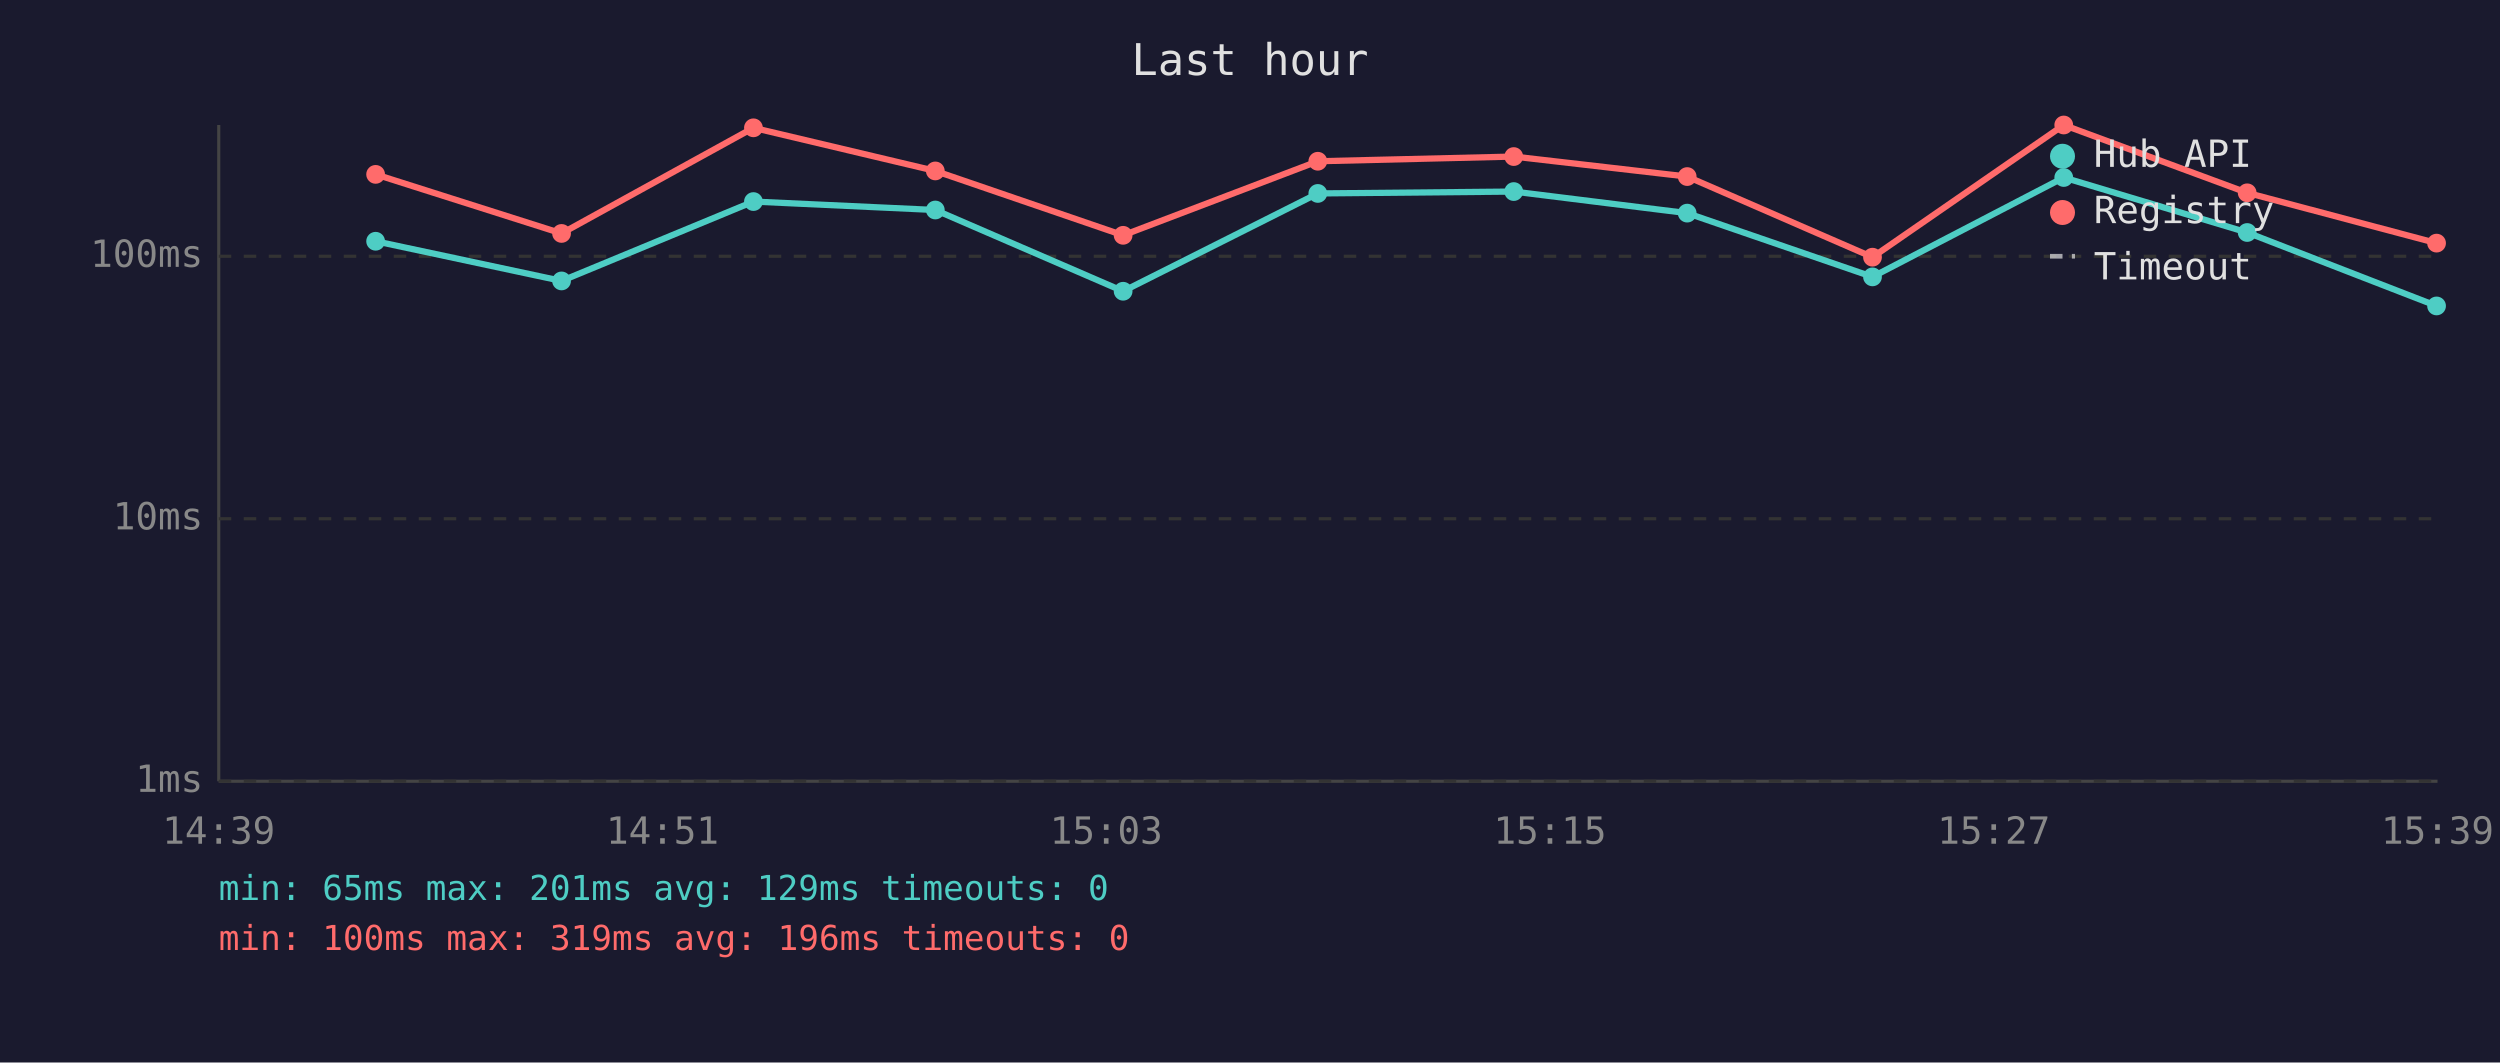
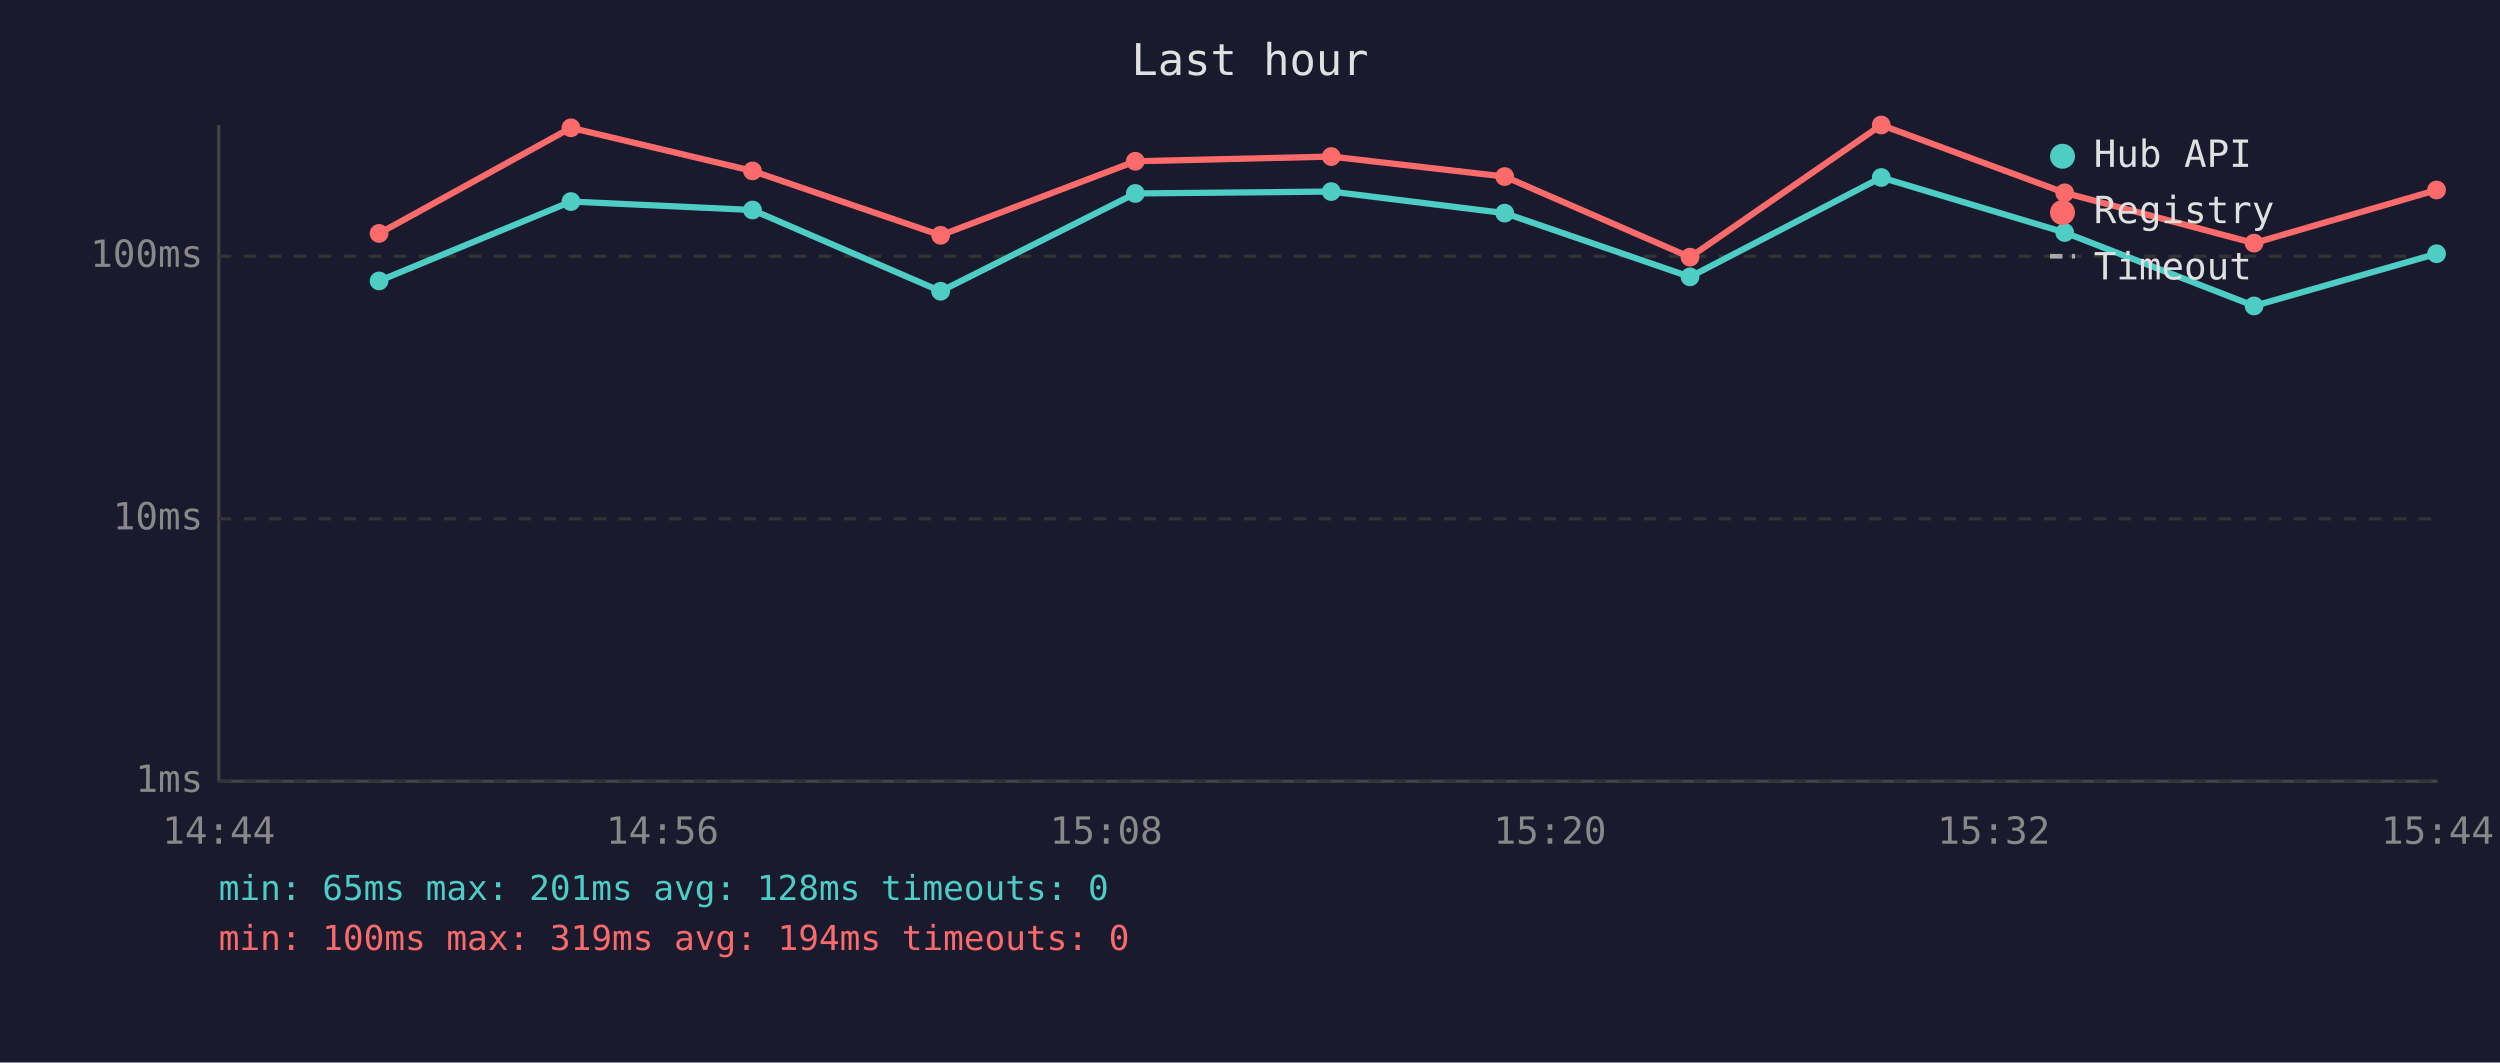
<svg xmlns="http://www.w3.org/2000/svg" viewBox="0 0 800 340" font-family="monospace" font-size="12">
  <rect width="800" height="340" fill="#1a1a2e" />
  <text x="400" y="24" fill="#e0e0e0" font-size="14" text-anchor="middle">Last hour</text>
  <line x1="70" y1="40" x2="70" y2="250" stroke="#444" stroke-width="1" />
  <line x1="70" y1="250" x2="780" y2="250" stroke="#444" stroke-width="1" />
  <line x1="70" y1="250" x2="780" y2="250" stroke="#333" stroke-width="1" stroke-dasharray="4" />
  <text x="65" y="250" fill="#888" text-anchor="end" dominant-baseline="middle">1ms</text>
  <line x1="70" y1="166" x2="780" y2="166" stroke="#333" stroke-width="1" stroke-dasharray="4" />
  <text x="65" y="166" fill="#888" text-anchor="end" dominant-baseline="middle">10ms</text>
  <line x1="70" y1="82" x2="780" y2="82" stroke="#333" stroke-width="1" stroke-dasharray="4" />
  <text x="65" y="82" fill="#888" text-anchor="end" dominant-baseline="middle">100ms</text>
-   <text x="70" y="270" fill="#888" text-anchor="middle">14:39</text>
-   <text x="212" y="270" fill="#888" text-anchor="middle">14:51</text>
-   <text x="354" y="270" fill="#888" text-anchor="middle">15:03</text>
-   <text x="496" y="270" fill="#888" text-anchor="middle">15:15</text>
-   <text x="638" y="270" fill="#888" text-anchor="middle">15:27</text>
-   <text x="780" y="270" fill="#888" text-anchor="middle">15:39</text>
-   <polyline points="120.2,77.2 179.7,89.9 241.1,64.5 299.3,67.2 359.4,93.2 421.7,61.9 484.4,61.3 539.9,68.2 599.2,88.6 660.4,56.8 719.1,74.4 779.7,97.9" fill="none" stroke="#4ecdc4" stroke-width="2" opacity="1" />
-   <circle cx="120.2" cy="77.2" r="3" fill="#4ecdc4" />
-   <circle cx="179.7" cy="89.9" r="3" fill="#4ecdc4" />
-   <circle cx="241.1" cy="64.5" r="3" fill="#4ecdc4" />
-   <circle cx="299.3" cy="67.2" r="3" fill="#4ecdc4" />
-   <circle cx="359.4" cy="93.2" r="3" fill="#4ecdc4" />
-   <circle cx="421.7" cy="61.9" r="3" fill="#4ecdc4" />
-   <circle cx="484.4" cy="61.3" r="3" fill="#4ecdc4" />
-   <circle cx="539.9" cy="68.2" r="3" fill="#4ecdc4" />
-   <circle cx="599.2" cy="88.6" r="3" fill="#4ecdc4" />
-   <circle cx="660.4" cy="56.8" r="3" fill="#4ecdc4" />
-   <circle cx="719.1" cy="74.4" r="3" fill="#4ecdc4" />
-   <circle cx="779.7" cy="97.9" r="3" fill="#4ecdc4" />
-   <polyline points="120.2,55.8 179.7,74.7 241.1,40.9 299.3,54.7 359.4,75.3 421.7,51.6 484.4,50.1 539.9,56.5 599.2,82.3 660.4,40.0 719.1,61.7 779.7,77.8" fill="none" stroke="#ff6b6b" stroke-width="2" opacity="1" />
-   <circle cx="120.2" cy="55.8" r="3" fill="#ff6b6b" />
-   <circle cx="179.7" cy="74.7" r="3" fill="#ff6b6b" />
-   <circle cx="241.1" cy="40.9" r="3" fill="#ff6b6b" />
-   <circle cx="299.3" cy="54.7" r="3" fill="#ff6b6b" />
-   <circle cx="359.4" cy="75.3" r="3" fill="#ff6b6b" />
-   <circle cx="421.7" cy="51.6" r="3" fill="#ff6b6b" />
-   <circle cx="484.4" cy="50.1" r="3" fill="#ff6b6b" />
-   <circle cx="539.9" cy="56.5" r="3" fill="#ff6b6b" />
-   <circle cx="599.2" cy="82.3" r="3" fill="#ff6b6b" />
-   <circle cx="660.4" cy="40.0" r="3" fill="#ff6b6b" />
-   <circle cx="719.1" cy="61.7" r="3" fill="#ff6b6b" />
-   <circle cx="779.7" cy="77.8" r="3" fill="#ff6b6b" />
+   <text x="70" y="270" fill="#888" text-anchor="middle">14:44</text>
+   <text x="212" y="270" fill="#888" text-anchor="middle">14:56</text>
+   <text x="354" y="270" fill="#888" text-anchor="middle">15:08</text>
+   <text x="496" y="270" fill="#888" text-anchor="middle">15:20</text>
+   <text x="638" y="270" fill="#888" text-anchor="middle">15:32</text>
+   <text x="780" y="270" fill="#888" text-anchor="middle">15:44</text>
+   <polyline points="121.3,89.9 182.7,64.5 240.8,67.2 301.0,93.2 363.3,61.9 426.0,61.3 481.5,68.2 540.8,88.6 602.0,56.8 660.7,74.4 721.3,97.9 779.7,81.2" fill="none" stroke="#4ecdc4" stroke-width="2" opacity="1" />
+   <circle cx="121.3" cy="89.9" r="3" fill="#4ecdc4" />
+   <circle cx="182.7" cy="64.5" r="3" fill="#4ecdc4" />
+   <circle cx="240.8" cy="67.2" r="3" fill="#4ecdc4" />
+   <circle cx="301.0" cy="93.2" r="3" fill="#4ecdc4" />
+   <circle cx="363.3" cy="61.9" r="3" fill="#4ecdc4" />
+   <circle cx="426.0" cy="61.3" r="3" fill="#4ecdc4" />
+   <circle cx="481.5" cy="68.2" r="3" fill="#4ecdc4" />
+   <circle cx="540.8" cy="88.6" r="3" fill="#4ecdc4" />
+   <circle cx="602.0" cy="56.8" r="3" fill="#4ecdc4" />
+   <circle cx="660.7" cy="74.4" r="3" fill="#4ecdc4" />
+   <circle cx="721.3" cy="97.9" r="3" fill="#4ecdc4" />
+   <circle cx="779.7" cy="81.2" r="3" fill="#4ecdc4" />
+   <polyline points="121.3,74.7 182.7,40.9 240.8,54.7 301.0,75.3 363.3,51.6 426.0,50.1 481.5,56.5 540.8,82.3 602.0,40.0 660.7,61.7 721.3,77.8 779.7,60.8" fill="none" stroke="#ff6b6b" stroke-width="2" opacity="1" />
+   <circle cx="121.3" cy="74.7" r="3" fill="#ff6b6b" />
+   <circle cx="182.7" cy="40.9" r="3" fill="#ff6b6b" />
+   <circle cx="240.8" cy="54.7" r="3" fill="#ff6b6b" />
+   <circle cx="301.0" cy="75.3" r="3" fill="#ff6b6b" />
+   <circle cx="363.3" cy="51.6" r="3" fill="#ff6b6b" />
+   <circle cx="426.0" cy="50.1" r="3" fill="#ff6b6b" />
+   <circle cx="481.5" cy="56.5" r="3" fill="#ff6b6b" />
+   <circle cx="540.8" cy="82.3" r="3" fill="#ff6b6b" />
+   <circle cx="602.0" cy="40.0" r="3" fill="#ff6b6b" />
+   <circle cx="660.7" cy="61.7" r="3" fill="#ff6b6b" />
+   <circle cx="721.3" cy="77.8" r="3" fill="#ff6b6b" />
+   <circle cx="779.7" cy="60.8" r="3" fill="#ff6b6b" />
  <circle cx="660" cy="50" r="4" fill="#4ecdc4" />
  <text x="670" y="50" fill="#e0e0e0" dominant-baseline="middle">Hub API</text>
  <circle cx="660" cy="68" r="4" fill="#ff6b6b" />
  <text x="670" y="68" fill="#e0e0e0" dominant-baseline="middle">Registry</text>
  <line x1="656" y1="82" x2="664" y2="82" stroke="#e0e0e0" stroke-width="1.5" stroke-dasharray="4,3" opacity="0.7" />
  <text x="670" y="86" fill="#e0e0e0" dominant-baseline="middle">Timeout</text>
-   <text x="70" y="288" fill="#4ecdc4" font-size="11">min: 65ms  max: 201ms  avg: 129ms  timeouts: 0</text>
-   <text x="70" y="304" fill="#ff6b6b" font-size="11">min: 100ms  max: 319ms  avg: 196ms  timeouts: 0</text>
+   <text x="70" y="288" fill="#4ecdc4" font-size="11">min: 65ms  max: 201ms  avg: 128ms  timeouts: 0</text>
+   <text x="70" y="304" fill="#ff6b6b" font-size="11">min: 100ms  max: 319ms  avg: 194ms  timeouts: 0</text>
</svg>
